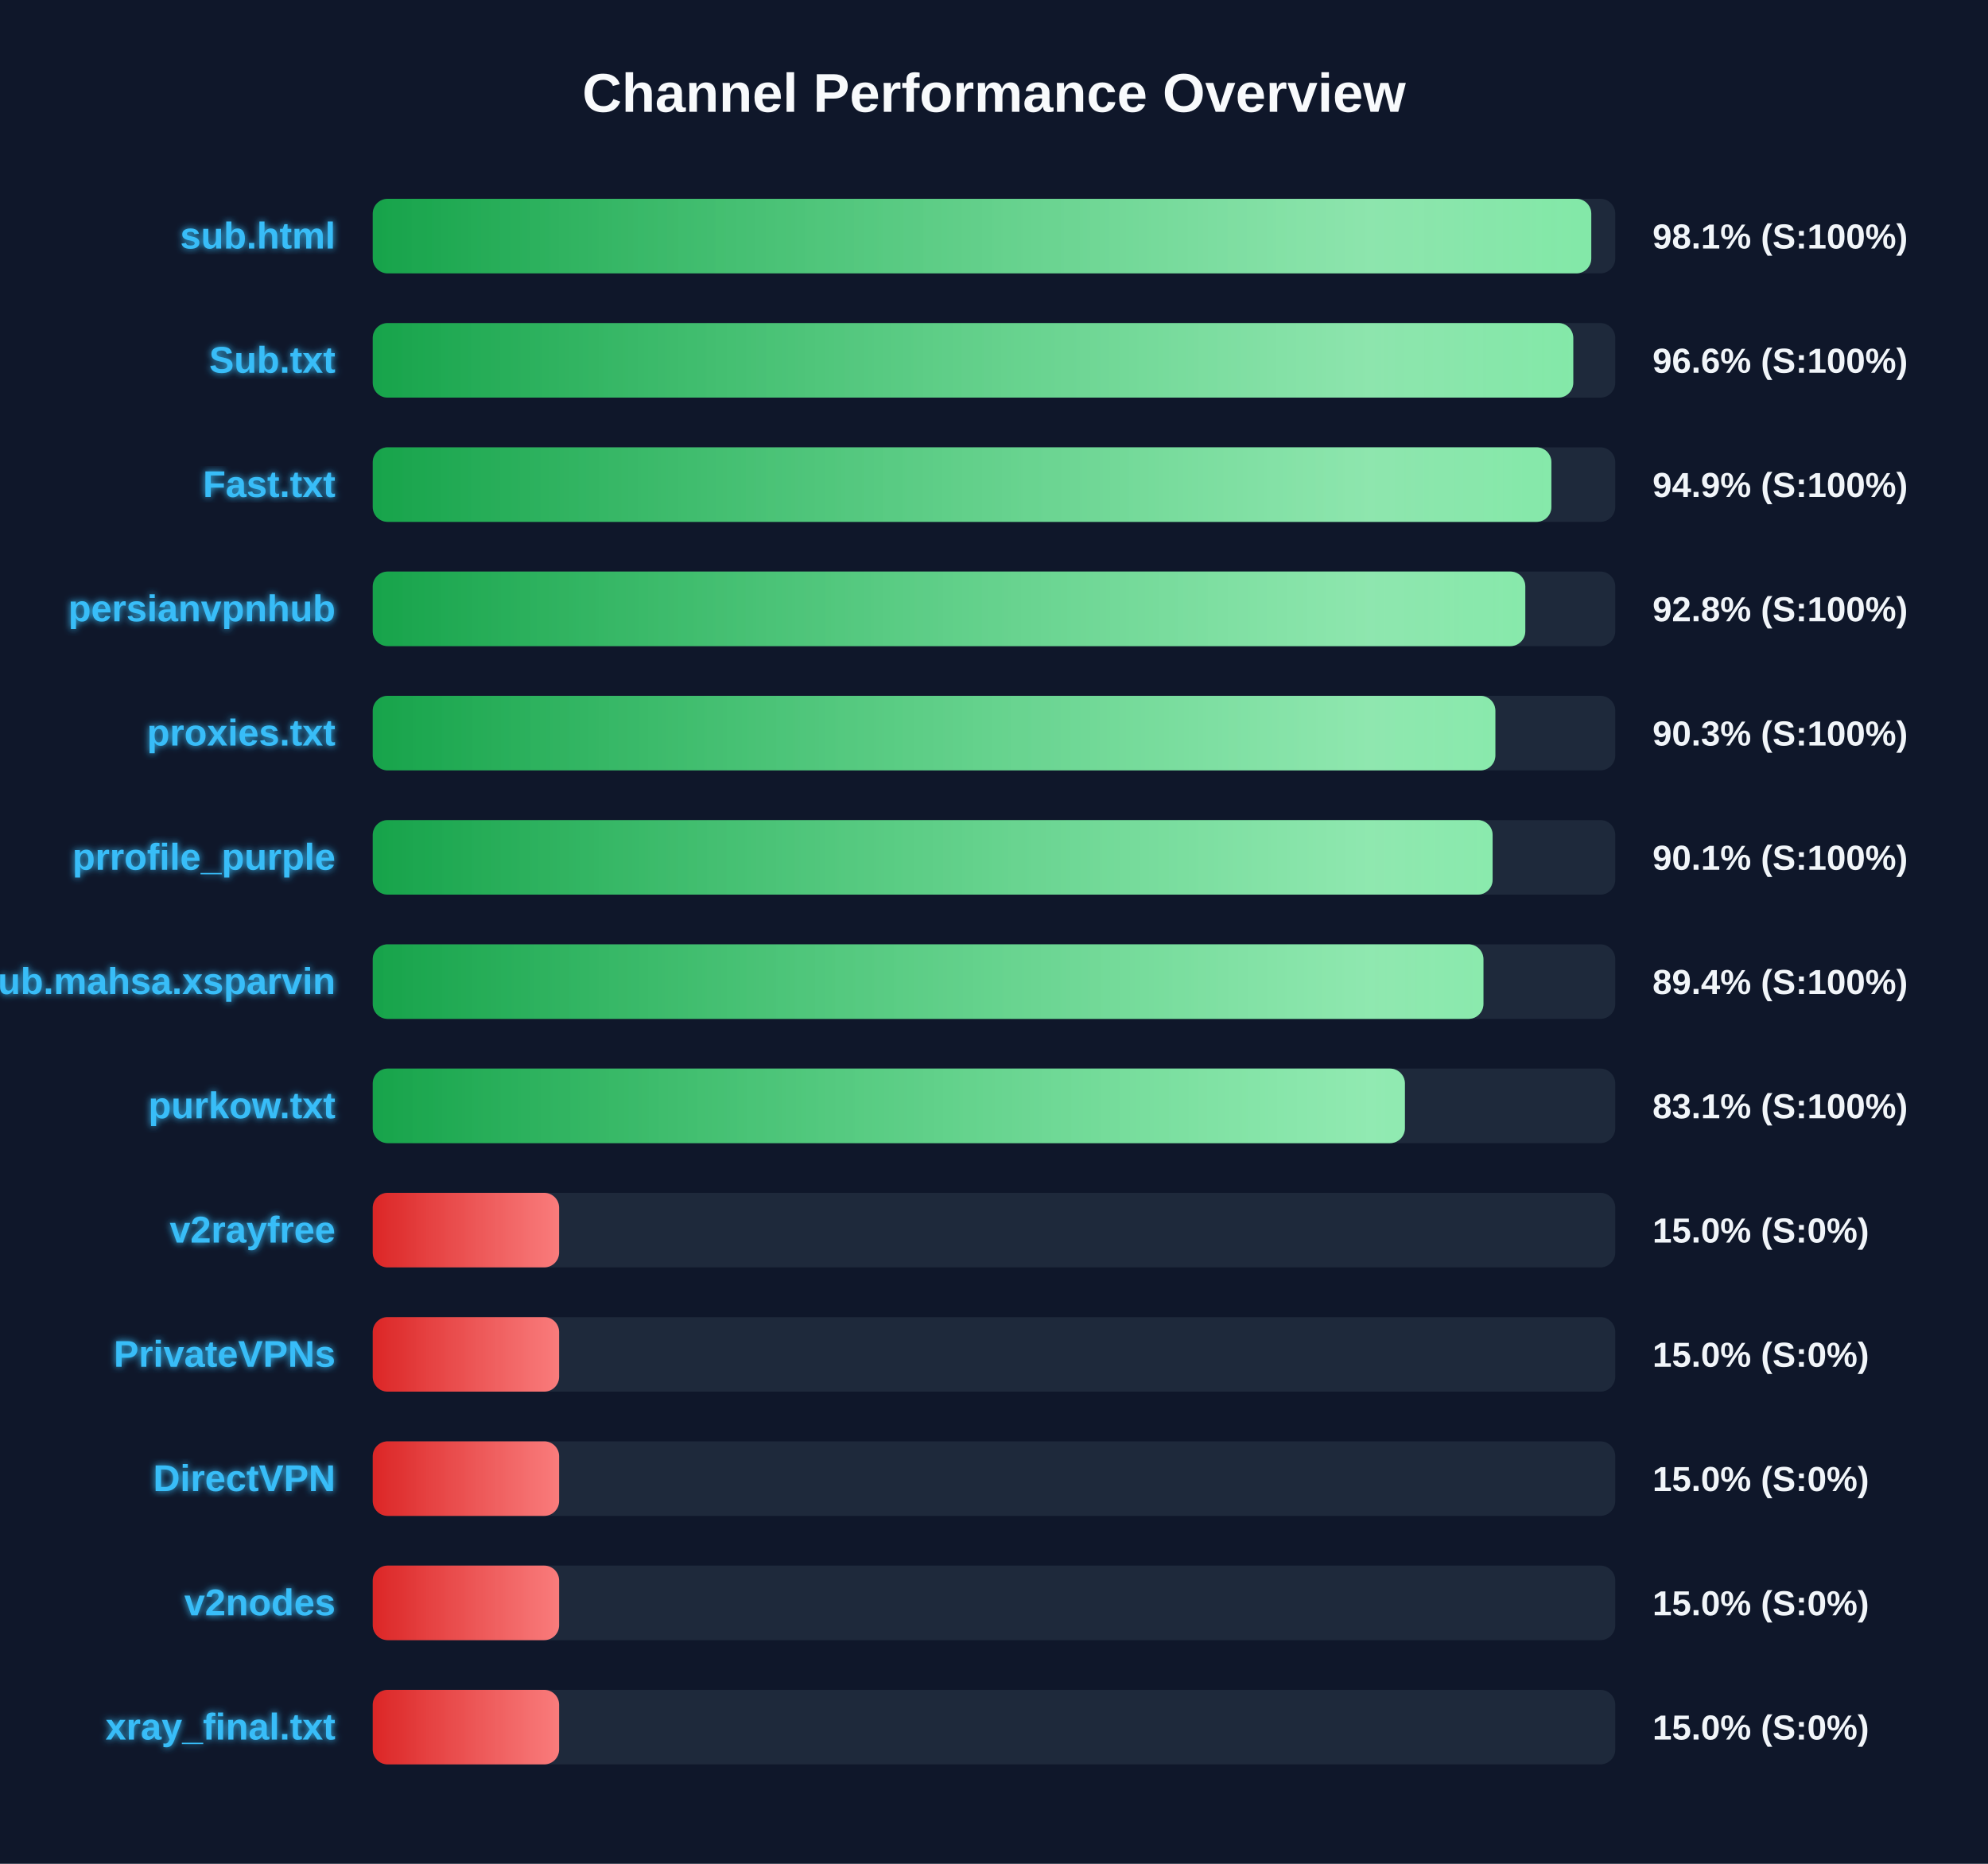
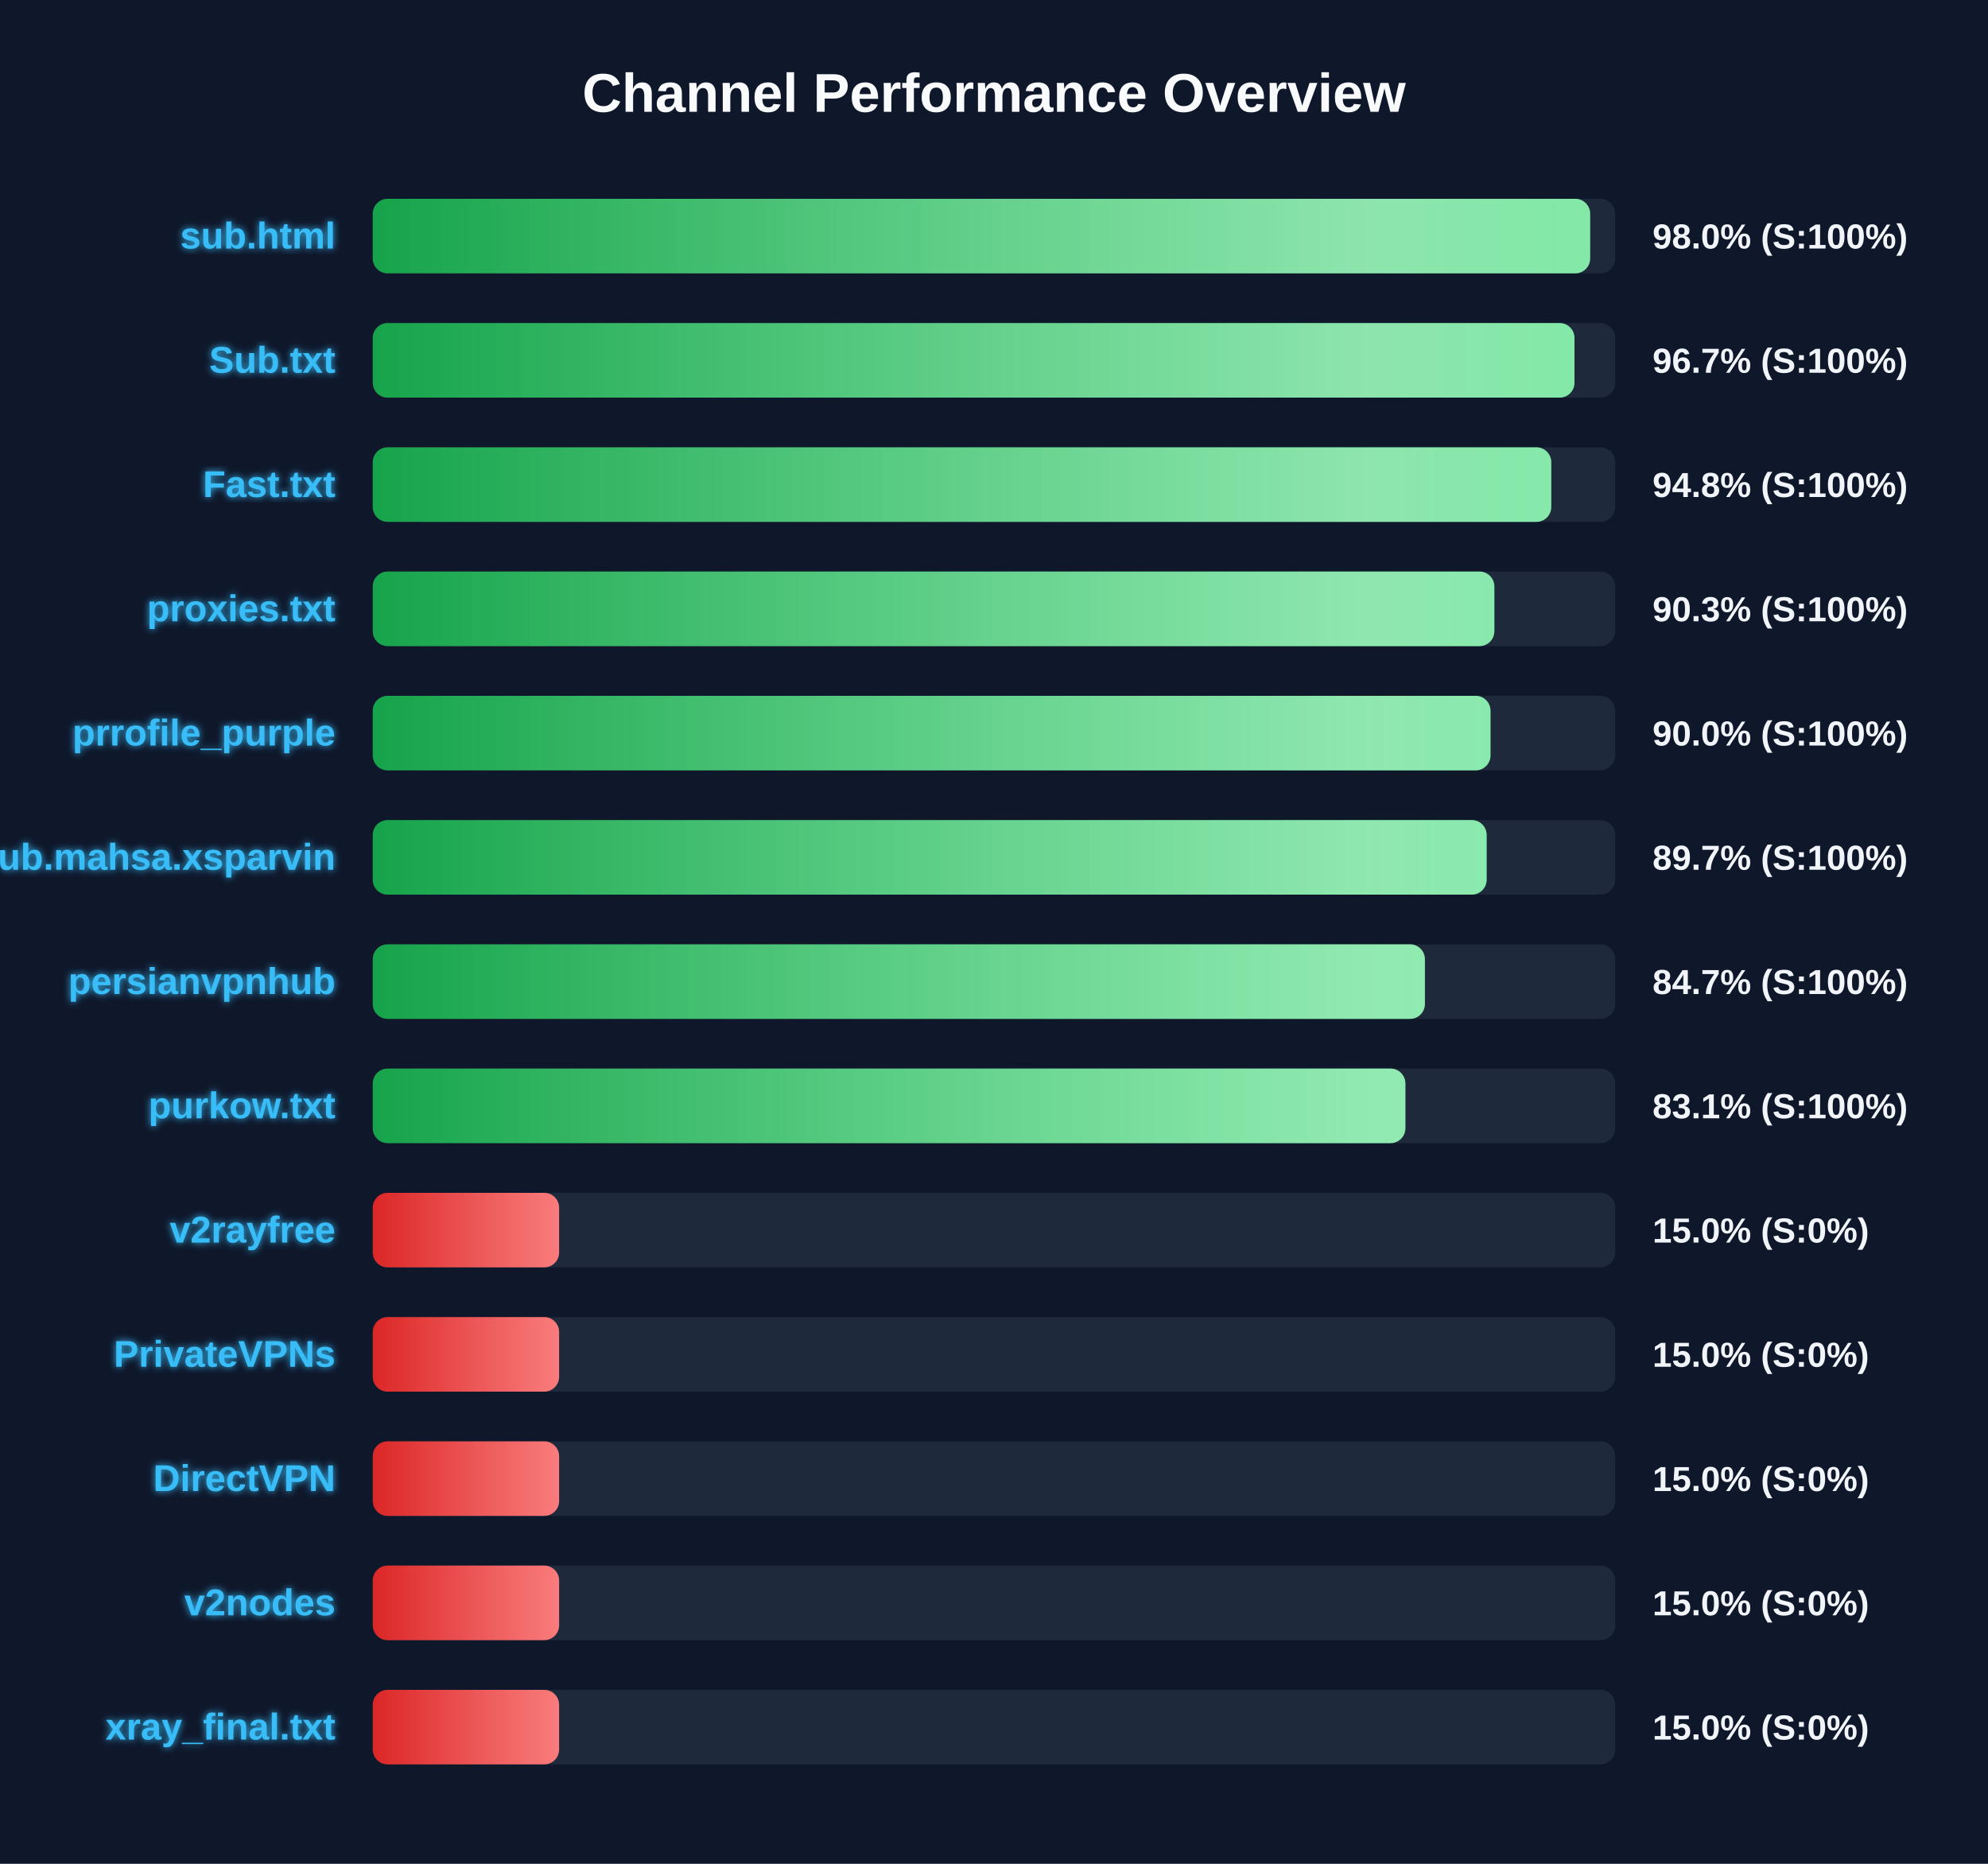
<svg xmlns="http://www.w3.org/2000/svg" width="800" height="750" version="1.1">
  <defs>
    <linearGradient id="grad-green" x1="0%" y1="0%" x2="100%" y2="0%">
      <stop offset="0%" stop-color="#16a34a" />
      <stop offset="100%" stop-color="#4ade80" />
    </linearGradient>
    <linearGradient id="grad-yellow" x1="0%" y1="0%" x2="100%" y2="0%">
      <stop offset="0%" stop-color="#ca8a04" />
      <stop offset="100%" stop-color="#fde047" />
    </linearGradient>
    <linearGradient id="grad-red" x1="0%" y1="0%" x2="100%" y2="0%">
      <stop offset="0%" stop-color="#dc2626" />
      <stop offset="100%" stop-color="#f87171" />
    </linearGradient>
    <linearGradient id="shimmer" x1="0%" y1="0%" x2="100%" y2="0%">
      <stop offset="0%" stop-color="rgba(255,255,255,0)" />
      <stop offset="50%" stop-color="rgba(255,255,255,0.4)" />
      <stop offset="100%" stop-color="rgba(255,255,255,0)" />
    </linearGradient>
    <filter id="glow" x="-20%" y="-20%" width="140%" height="140%">
      <feGaussianBlur stdDeviation="1.5" result="blur" />
      <feComposite in="SourceGraphic" in2="blur" operator="over" />
    </filter>
  </defs>
  <style>
        .bg-rect { fill: #0f172a; }
        .title { font: bold 22px 'Segoe UI', Arial, sans-serif; fill: #f8fafc; }
        .row { font: bold 15px 'Segoe UI', Arial, sans-serif; fill: #38bdf8; filter: url(#glow); }
        .score { font: bold 14px 'Segoe UI', Arial, sans-serif; fill: #f1f5f9; }
        @keyframes shimmer-anim {
            0% { transform: translateX(-100%); }
            100% { transform: translateX(200%); }
        }
        .shimmer-rect {
            animation: shimmer-anim 2.5s infinite linear;
        }
    </style>
  <rect width="100%" height="100%" class="bg-rect" />
  <text x="400" y="45" text-anchor="middle" class="title">Channel Performance Overview</text>
  <rect x="150" y="80" width="500" height="30" fill="#1e293b" rx="6" />
  <clipPath id="clip-0">
-     <rect x="150" y="80" width="490.35" height="30" rx="6" />
+     <rect x="150" y="80" width="489.9" height="30" rx="6" />
  </clipPath>
-   <rect x="150" y="80" width="490.35" height="30" fill="url(#grad-green)" rx="6" />
+   <rect x="150" y="80" width="489.9" height="30" fill="url(#grad-green)" rx="6" />
  <g clip-path="url(#clip-0)">
    <rect x="150" y="80" width="100%" height="30" fill="url(#shimmer)" class="shimmer-rect" />
  </g>
  <text x="135" y="100" text-anchor="end" class="row">sub.html</text>
-   <text x="665" y="100" text-anchor="start" class="score">98.1% (S:100%)</text>
+   <text x="665" y="100" text-anchor="start" class="score">98.0% (S:100%)</text>
  <rect x="150" y="130" width="500" height="30" fill="#1e293b" rx="6" />
  <clipPath id="clip-1">
-     <rect x="150" y="130" width="483.1" height="30" rx="6" />
+     <rect x="150" y="130" width="483.6" height="30" rx="6" />
  </clipPath>
-   <rect x="150" y="130" width="483.1" height="30" fill="url(#grad-green)" rx="6" />
+   <rect x="150" y="130" width="483.6" height="30" fill="url(#grad-green)" rx="6" />
  <g clip-path="url(#clip-1)">
    <rect x="150" y="130" width="100%" height="30" fill="url(#shimmer)" class="shimmer-rect" />
  </g>
  <text x="135" y="150" text-anchor="end" class="row">Sub.txt</text>
-   <text x="665" y="150" text-anchor="start" class="score">96.6% (S:100%)</text>
+   <text x="665" y="150" text-anchor="start" class="score">96.7% (S:100%)</text>
  <rect x="150" y="180" width="500" height="30" fill="#1e293b" rx="6" />
  <clipPath id="clip-2">
-     <rect x="150" y="180" width="474.3" height="30" rx="6" />
+     <rect x="150" y="180" width="474.25" height="30" rx="6" />
  </clipPath>
-   <rect x="150" y="180" width="474.3" height="30" fill="url(#grad-green)" rx="6" />
+   <rect x="150" y="180" width="474.25" height="30" fill="url(#grad-green)" rx="6" />
  <g clip-path="url(#clip-2)">
    <rect x="150" y="180" width="100%" height="30" fill="url(#shimmer)" class="shimmer-rect" />
  </g>
  <text x="135" y="200" text-anchor="end" class="row">Fast.txt</text>
-   <text x="665" y="200" text-anchor="start" class="score">94.9% (S:100%)</text>
+   <text x="665" y="200" text-anchor="start" class="score">94.8% (S:100%)</text>
  <rect x="150" y="230" width="500" height="30" fill="#1e293b" rx="6" />
  <clipPath id="clip-3">
-     <rect x="150" y="230" width="463.8" height="30" rx="6" />
+     <rect x="150" y="230" width="451.35" height="30" rx="6" />
  </clipPath>
-   <rect x="150" y="230" width="463.8" height="30" fill="url(#grad-green)" rx="6" />
+   <rect x="150" y="230" width="451.35" height="30" fill="url(#grad-green)" rx="6" />
  <g clip-path="url(#clip-3)">
    <rect x="150" y="230" width="100%" height="30" fill="url(#shimmer)" class="shimmer-rect" />
  </g>
-   <text x="135" y="250" text-anchor="end" class="row">persianvpnhub</text>
-   <text x="665" y="250" text-anchor="start" class="score">92.8% (S:100%)</text>
+   <text x="135" y="250" text-anchor="end" class="row">proxies.txt</text>
+   <text x="665" y="250" text-anchor="start" class="score">90.3% (S:100%)</text>
  <rect x="150" y="280" width="500" height="30" fill="#1e293b" rx="6" />
  <clipPath id="clip-4">
-     <rect x="150" y="280" width="451.75" height="30" rx="6" />
+     <rect x="150" y="280" width="449.8" height="30" rx="6" />
  </clipPath>
-   <rect x="150" y="280" width="451.75" height="30" fill="url(#grad-green)" rx="6" />
+   <rect x="150" y="280" width="449.8" height="30" fill="url(#grad-green)" rx="6" />
  <g clip-path="url(#clip-4)">
    <rect x="150" y="280" width="100%" height="30" fill="url(#shimmer)" class="shimmer-rect" />
  </g>
-   <text x="135" y="300" text-anchor="end" class="row">proxies.txt</text>
-   <text x="665" y="300" text-anchor="start" class="score">90.3% (S:100%)</text>
+   <text x="135" y="300" text-anchor="end" class="row">prrofile_purple</text>
+   <text x="665" y="300" text-anchor="start" class="score">90.0% (S:100%)</text>
  <rect x="150" y="330" width="500" height="30" fill="#1e293b" rx="6" />
  <clipPath id="clip-5">
-     <rect x="150" y="330" width="450.65" height="30" rx="6" />
+     <rect x="150" y="330" width="448.25" height="30" rx="6" />
  </clipPath>
-   <rect x="150" y="330" width="450.65" height="30" fill="url(#grad-green)" rx="6" />
+   <rect x="150" y="330" width="448.25" height="30" fill="url(#grad-green)" rx="6" />
  <g clip-path="url(#clip-5)">
    <rect x="150" y="330" width="100%" height="30" fill="url(#shimmer)" class="shimmer-rect" />
  </g>
-   <text x="135" y="350" text-anchor="end" class="row">prrofile_purple</text>
-   <text x="665" y="350" text-anchor="start" class="score">90.1% (S:100%)</text>
+   <text x="135" y="350" text-anchor="end" class="row">Sub.mahsa.xsparvin</text>
+   <text x="665" y="350" text-anchor="start" class="score">89.7% (S:100%)</text>
  <rect x="150" y="380" width="500" height="30" fill="#1e293b" rx="6" />
  <clipPath id="clip-6">
-     <rect x="150" y="380" width="446.95" height="30" rx="6" />
+     <rect x="150" y="380" width="423.4" height="30" rx="6" />
  </clipPath>
-   <rect x="150" y="380" width="446.95" height="30" fill="url(#grad-green)" rx="6" />
+   <rect x="150" y="380" width="423.4" height="30" fill="url(#grad-green)" rx="6" />
  <g clip-path="url(#clip-6)">
    <rect x="150" y="380" width="100%" height="30" fill="url(#shimmer)" class="shimmer-rect" />
  </g>
-   <text x="135" y="400" text-anchor="end" class="row">Sub.mahsa.xsparvin</text>
-   <text x="665" y="400" text-anchor="start" class="score">89.4% (S:100%)</text>
+   <text x="135" y="400" text-anchor="end" class="row">persianvpnhub</text>
+   <text x="665" y="400" text-anchor="start" class="score">84.7% (S:100%)</text>
  <rect x="150" y="430" width="500" height="30" fill="#1e293b" rx="6" />
  <clipPath id="clip-7">
-     <rect x="150" y="430" width="415.35" height="30" rx="6" />
+     <rect x="150" y="430" width="415.55" height="30" rx="6" />
  </clipPath>
-   <rect x="150" y="430" width="415.35" height="30" fill="url(#grad-green)" rx="6" />
+   <rect x="150" y="430" width="415.55" height="30" fill="url(#grad-green)" rx="6" />
  <g clip-path="url(#clip-7)">
    <rect x="150" y="430" width="100%" height="30" fill="url(#shimmer)" class="shimmer-rect" />
  </g>
  <text x="135" y="450" text-anchor="end" class="row">purkow.txt</text>
  <text x="665" y="450" text-anchor="start" class="score">83.1% (S:100%)</text>
  <rect x="150" y="480" width="500" height="30" fill="#1e293b" rx="6" />
  <clipPath id="clip-8">
    <rect x="150" y="480" width="75.0" height="30" rx="6" />
  </clipPath>
  <rect x="150" y="480" width="75.0" height="30" fill="url(#grad-red)" rx="6" />
  <g clip-path="url(#clip-8)">
    <rect x="150" y="480" width="100%" height="30" fill="url(#shimmer)" class="shimmer-rect" />
  </g>
  <text x="135" y="500" text-anchor="end" class="row">v2rayfree</text>
  <text x="665" y="500" text-anchor="start" class="score">15.0% (S:0%)</text>
  <rect x="150" y="530" width="500" height="30" fill="#1e293b" rx="6" />
  <clipPath id="clip-9">
    <rect x="150" y="530" width="75.0" height="30" rx="6" />
  </clipPath>
  <rect x="150" y="530" width="75.0" height="30" fill="url(#grad-red)" rx="6" />
  <g clip-path="url(#clip-9)">
    <rect x="150" y="530" width="100%" height="30" fill="url(#shimmer)" class="shimmer-rect" />
  </g>
  <text x="135" y="550" text-anchor="end" class="row">PrivateVPNs</text>
  <text x="665" y="550" text-anchor="start" class="score">15.0% (S:0%)</text>
  <rect x="150" y="580" width="500" height="30" fill="#1e293b" rx="6" />
  <clipPath id="clip-10">
    <rect x="150" y="580" width="75.0" height="30" rx="6" />
  </clipPath>
  <rect x="150" y="580" width="75.0" height="30" fill="url(#grad-red)" rx="6" />
  <g clip-path="url(#clip-10)">
    <rect x="150" y="580" width="100%" height="30" fill="url(#shimmer)" class="shimmer-rect" />
  </g>
  <text x="135" y="600" text-anchor="end" class="row">DirectVPN</text>
  <text x="665" y="600" text-anchor="start" class="score">15.0% (S:0%)</text>
  <rect x="150" y="630" width="500" height="30" fill="#1e293b" rx="6" />
  <clipPath id="clip-11">
    <rect x="150" y="630" width="75.0" height="30" rx="6" />
  </clipPath>
  <rect x="150" y="630" width="75.0" height="30" fill="url(#grad-red)" rx="6" />
  <g clip-path="url(#clip-11)">
    <rect x="150" y="630" width="100%" height="30" fill="url(#shimmer)" class="shimmer-rect" />
  </g>
  <text x="135" y="650" text-anchor="end" class="row">v2nodes</text>
  <text x="665" y="650" text-anchor="start" class="score">15.0% (S:0%)</text>
  <rect x="150" y="680" width="500" height="30" fill="#1e293b" rx="6" />
  <clipPath id="clip-12">
    <rect x="150" y="680" width="75.0" height="30" rx="6" />
  </clipPath>
  <rect x="150" y="680" width="75.0" height="30" fill="url(#grad-red)" rx="6" />
  <g clip-path="url(#clip-12)">
    <rect x="150" y="680" width="100%" height="30" fill="url(#shimmer)" class="shimmer-rect" />
  </g>
  <text x="135" y="700" text-anchor="end" class="row">xray_final.txt</text>
  <text x="665" y="700" text-anchor="start" class="score">15.0% (S:0%)</text>
</svg>
